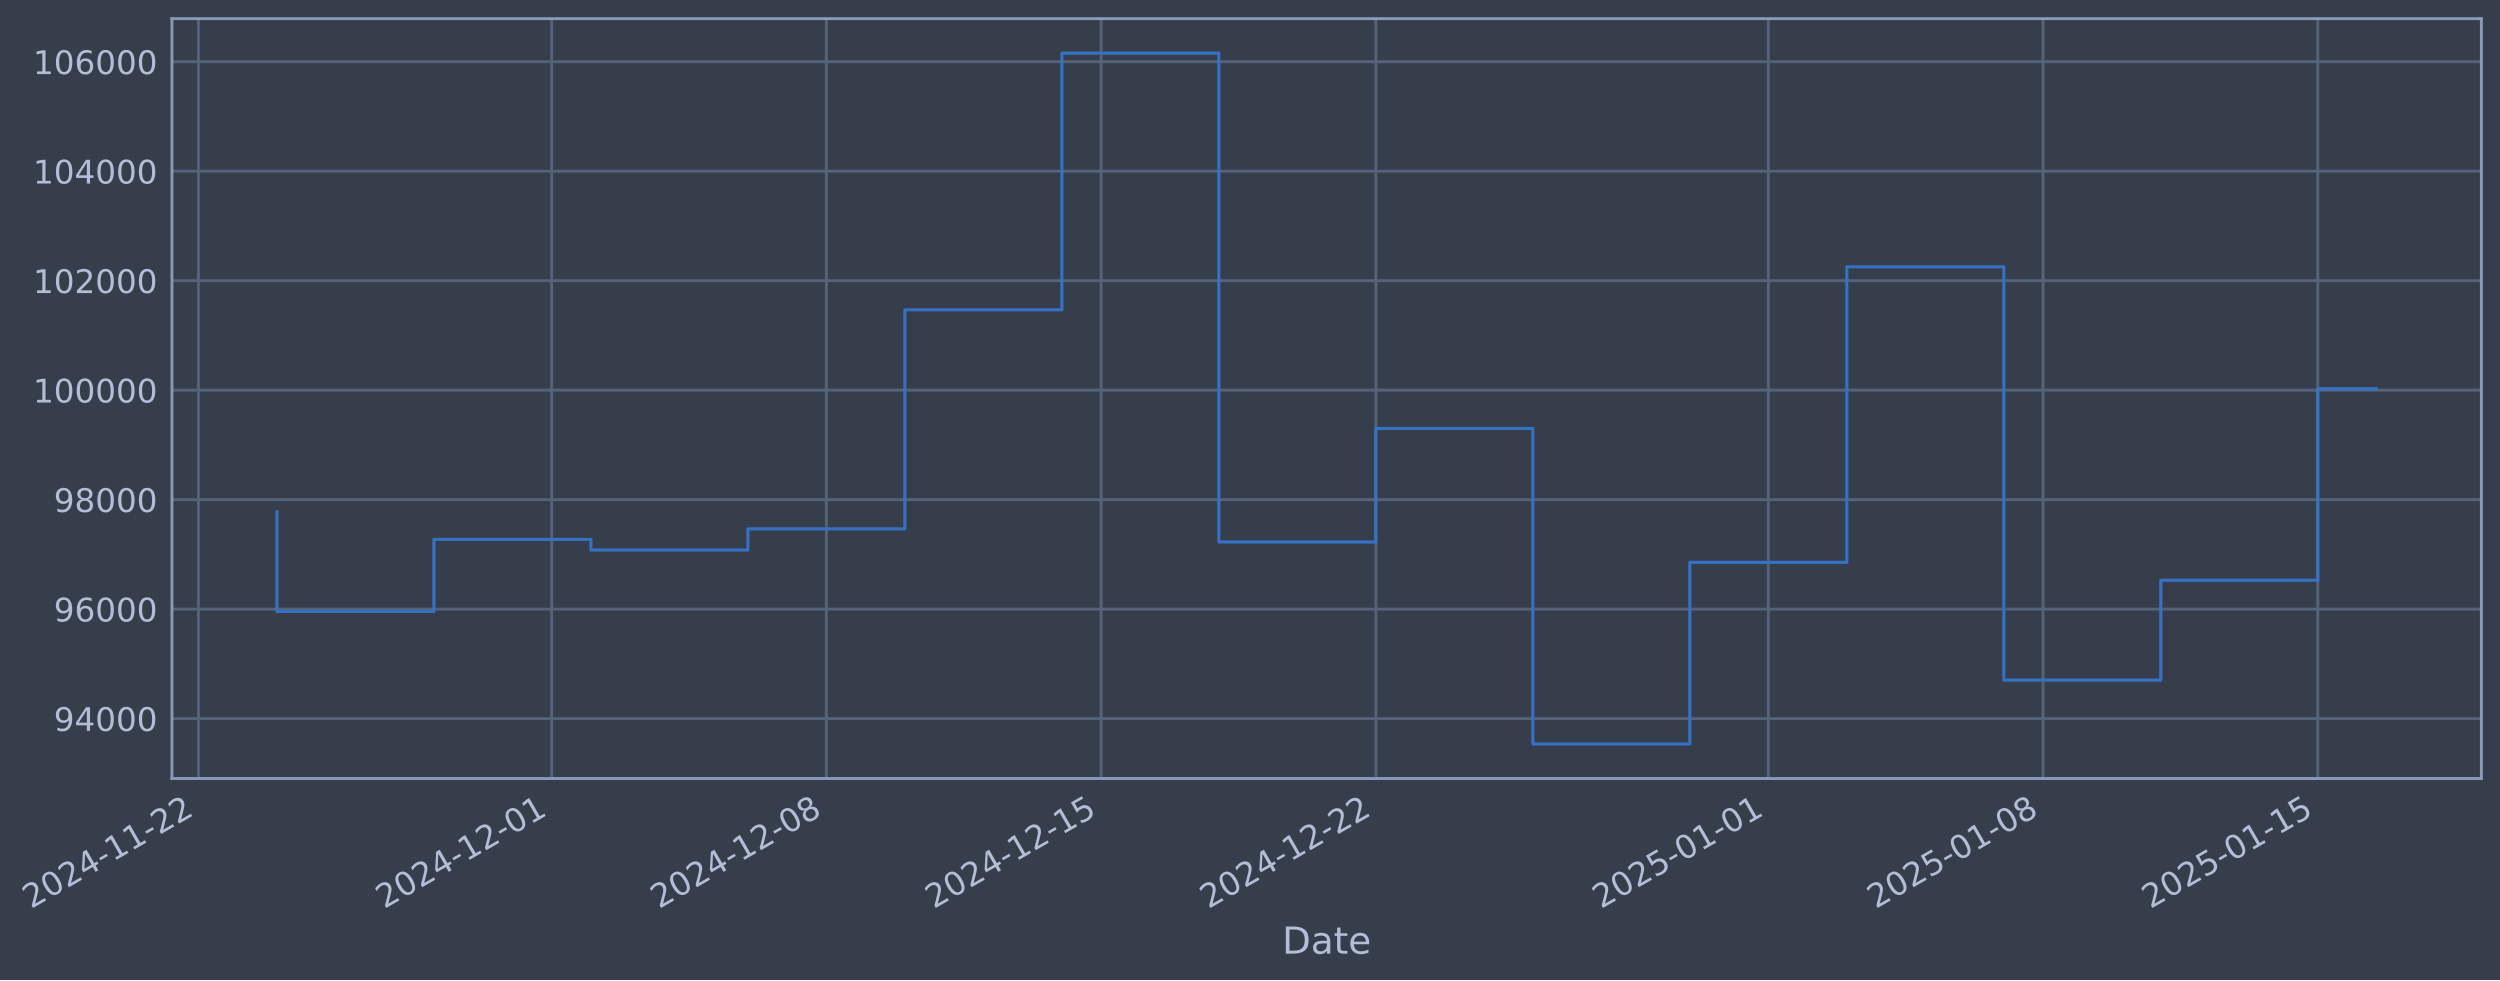
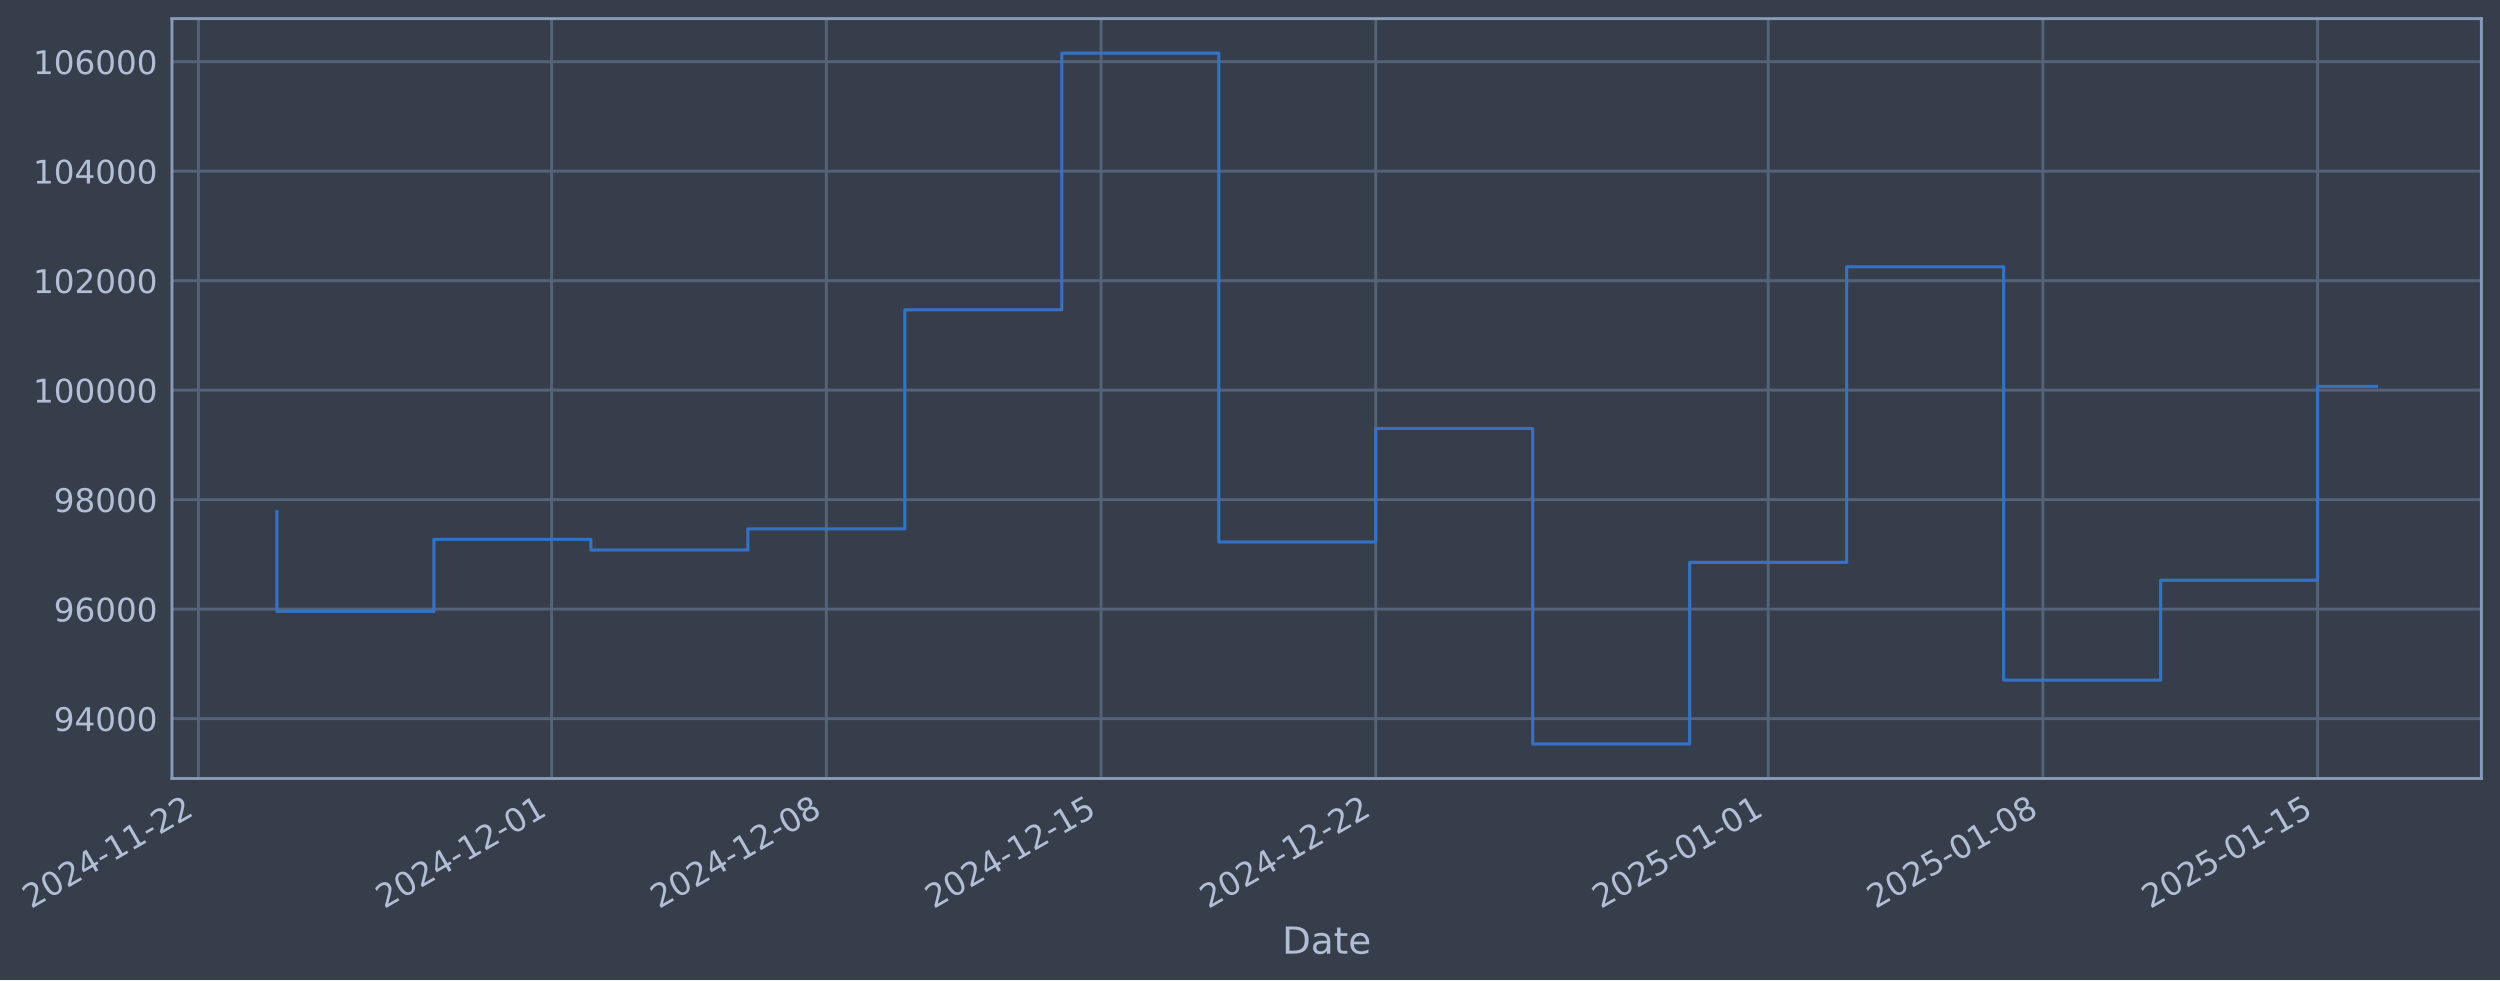
- <svg xmlns="http://www.w3.org/2000/svg" xmlns:xlink="http://www.w3.org/1999/xlink" width="966.476pt" height="378.87pt" viewBox="0 0 966.476 378.87" version="1.1">
+ <svg xmlns="http://www.w3.org/2000/svg" xmlns:xlink="http://www.w3.org/1999/xlink" width="966.473pt" height="378.87pt" viewBox="0 0 966.473 378.87" version="1.1">
  <defs>
    <style type="text/css">*{stroke-linejoin: round; stroke-linecap: butt}</style>
  </defs>
  <g id="figure_1">
    <g id="patch_1">
-       <path d="M 0 378.87  L 966.476 378.87  L 966.476 0  L 0 0  z " style="fill: #373e4b" />
+       <path d="M 0 378.87  L 966.473 378.87  L 966.473 0  L 0 0  z " style="fill: #373e4b" />
    </g>
    <g id="axes_1">
      <g id="patch_2">
-         <path d="M 66.476 300.96  L 959.276 300.96  L 959.276 7.2  L 66.476 7.2  z " style="fill: #373e4b" />
+         <path d="M 66.473 300.96  L 959.273 300.96  L 959.273 7.2  L 66.473 7.2  z " style="fill: #373e4b" />
      </g>
      <g id="matplotlib.axis_1">
        <g id="xtick_1">
          <g id="line2d_1">
-             <path d="M 76.713 300.96  L 76.713 7.2  " clip-path="url(#pf356f3de80)" style="fill: none; stroke: #546379; stroke-width: 1.12; stroke-linecap: square" />
+             <path d="M 76.713 300.96  L 76.713 7.2  " clip-path="url(#p5c34302858)" style="fill: none; stroke: #546379; stroke-width: 1.12; stroke-linecap: square" />
          </g>
          <g id="line2d_2" />
          <g id="text_1">
            <g style="fill: #b1bed6" transform="translate(11.98702 351.4642) rotate(-30) scale(0.126 -0.126)">
              <defs>
                <path id="DejaVuSans-32" d="M 1228 531  L 3431 531  L 3431 0  L 469 0  L 469 531  Q 828 903 1448 1529  Q 2069 2156 2228 2338  Q 2531 2678 2651 2914  Q 2772 3150 2772 3378  Q 2772 3750 2511 3984  Q 2250 4219 1831 4219  Q 1534 4219 1204 4116  Q 875 4013 500 3803  L 500 4441  Q 881 4594 1212 4672  Q 1544 4750 1819 4750  Q 2544 4750 2975 4387  Q 3406 4025 3406 3419  Q 3406 3131 3298 2873  Q 3191 2616 2906 2266  Q 2828 2175 2409 1742  Q 1991 1309 1228 531  z " transform="scale(0.015625)" />
                <path id="DejaVuSans-30" d="M 2034 4250  Q 1547 4250 1301 3770  Q 1056 3291 1056 2328  Q 1056 1369 1301 889  Q 1547 409 2034 409  Q 2525 409 2770 889  Q 3016 1369 3016 2328  Q 3016 3291 2770 3770  Q 2525 4250 2034 4250  z M 2034 4750  Q 2819 4750 3233 4129  Q 3647 3509 3647 2328  Q 3647 1150 3233 529  Q 2819 -91 2034 -91  Q 1250 -91 836 529  Q 422 1150 422 2328  Q 422 3509 836 4129  Q 1250 4750 2034 4750  z " transform="scale(0.015625)" />
                <path id="DejaVuSans-34" d="M 2419 4116  L 825 1625  L 2419 1625  L 2419 4116  z M 2253 4666  L 3047 4666  L 3047 1625  L 3713 1625  L 3713 1100  L 3047 1100  L 3047 0  L 2419 0  L 2419 1100  L 313 1100  L 313 1709  L 2253 4666  z " transform="scale(0.015625)" />
                <path id="DejaVuSans-2d" d="M 313 2009  L 1997 2009  L 1997 1497  L 313 1497  L 313 2009  z " transform="scale(0.015625)" />
                <path id="DejaVuSans-31" d="M 794 531  L 1825 531  L 1825 4091  L 703 3866  L 703 4441  L 1819 4666  L 2450 4666  L 2450 531  L 3481 531  L 3481 0  L 794 0  L 794 531  z " transform="scale(0.015625)" />
              </defs>
              <use xlink:href="#DejaVuSans-32" />
              <use xlink:href="#DejaVuSans-30" transform="translate(63.62305 0)" />
              <use xlink:href="#DejaVuSans-32" transform="translate(127.2461 0)" />
              <use xlink:href="#DejaVuSans-34" transform="translate(190.8691 0)" />
              <use xlink:href="#DejaVuSans-2d" transform="translate(254.4922 0)" />
              <use xlink:href="#DejaVuSans-31" transform="translate(290.5762 0)" />
              <use xlink:href="#DejaVuSans-31" transform="translate(354.1992 0)" />
              <use xlink:href="#DejaVuSans-2d" transform="translate(417.8223 0)" />
              <use xlink:href="#DejaVuSans-32" transform="translate(453.9062 0)" />
              <use xlink:href="#DejaVuSans-32" transform="translate(517.5293 0)" />
            </g>
          </g>
        </g>
        <g id="xtick_2">
          <g id="line2d_3">
-             <path d="M 213.266 300.96  L 213.266 7.2  " clip-path="url(#pf356f3de80)" style="fill: none; stroke: #546379; stroke-width: 1.12; stroke-linecap: square" />
+             <path d="M 213.253 300.96  L 213.253 7.2  " clip-path="url(#p5c34302858)" style="fill: none; stroke: #546379; stroke-width: 1.12; stroke-linecap: square" />
          </g>
          <g id="line2d_4" />
          <g id="text_2">
-             <g style="fill: #b1bed6" transform="translate(148.5408 351.4642) rotate(-30) scale(0.126 -0.126)">
+             <g style="fill: #b1bed6" transform="translate(148.5274 351.4642) rotate(-30) scale(0.126 -0.126)">
              <use xlink:href="#DejaVuSans-32" />
              <use xlink:href="#DejaVuSans-30" transform="translate(63.62305 0)" />
              <use xlink:href="#DejaVuSans-32" transform="translate(127.2461 0)" />
              <use xlink:href="#DejaVuSans-34" transform="translate(190.8691 0)" />
              <use xlink:href="#DejaVuSans-2d" transform="translate(254.4922 0)" />
              <use xlink:href="#DejaVuSans-31" transform="translate(290.5762 0)" />
              <use xlink:href="#DejaVuSans-32" transform="translate(354.1992 0)" />
              <use xlink:href="#DejaVuSans-2d" transform="translate(417.8223 0)" />
              <use xlink:href="#DejaVuSans-30" transform="translate(453.9062 0)" />
              <use xlink:href="#DejaVuSans-31" transform="translate(517.5293 0)" />
            </g>
          </g>
        </g>
        <g id="xtick_3">
          <g id="line2d_5">
-             <path d="M 319.475 300.96  L 319.475 7.2  " clip-path="url(#pf356f3de80)" style="fill: none; stroke: #546379; stroke-width: 1.12; stroke-linecap: square" />
+             <path d="M 319.451 300.96  L 319.451 7.2  " clip-path="url(#p5c34302858)" style="fill: none; stroke: #546379; stroke-width: 1.12; stroke-linecap: square" />
          </g>
          <g id="line2d_6" />
          <g id="text_3">
-             <g style="fill: #b1bed6" transform="translate(254.7494 351.4642) rotate(-30) scale(0.126 -0.126)">
+             <g style="fill: #b1bed6" transform="translate(254.7255 351.4642) rotate(-30) scale(0.126 -0.126)">
              <defs>
                <path id="DejaVuSans-38" d="M 2034 2216  Q 1584 2216 1326 1975  Q 1069 1734 1069 1313  Q 1069 891 1326 650  Q 1584 409 2034 409  Q 2484 409 2743 651  Q 3003 894 3003 1313  Q 3003 1734 2745 1975  Q 2488 2216 2034 2216  z M 1403 2484  Q 997 2584 770 2862  Q 544 3141 544 3541  Q 544 4100 942 4425  Q 1341 4750 2034 4750  Q 2731 4750 3128 4425  Q 3525 4100 3525 3541  Q 3525 3141 3298 2862  Q 3072 2584 2669 2484  Q 3125 2378 3379 2068  Q 3634 1759 3634 1313  Q 3634 634 3220 271  Q 2806 -91 2034 -91  Q 1263 -91 848 271  Q 434 634 434 1313  Q 434 1759 690 2068  Q 947 2378 1403 2484  z M 1172 3481  Q 1172 3119 1398 2916  Q 1625 2713 2034 2713  Q 2441 2713 2670 2916  Q 2900 3119 2900 3481  Q 2900 3844 2670 4047  Q 2441 4250 2034 4250  Q 1625 4250 1398 4047  Q 1172 3844 1172 3481  z " transform="scale(0.015625)" />
              </defs>
              <use xlink:href="#DejaVuSans-32" />
              <use xlink:href="#DejaVuSans-30" transform="translate(63.62305 0)" />
              <use xlink:href="#DejaVuSans-32" transform="translate(127.2461 0)" />
              <use xlink:href="#DejaVuSans-34" transform="translate(190.8691 0)" />
              <use xlink:href="#DejaVuSans-2d" transform="translate(254.4922 0)" />
              <use xlink:href="#DejaVuSans-31" transform="translate(290.5762 0)" />
              <use xlink:href="#DejaVuSans-32" transform="translate(354.1992 0)" />
              <use xlink:href="#DejaVuSans-2d" transform="translate(417.8223 0)" />
              <use xlink:href="#DejaVuSans-30" transform="translate(453.9062 0)" />
              <use xlink:href="#DejaVuSans-38" transform="translate(517.5293 0)" />
            </g>
          </g>
        </g>
        <g id="xtick_4">
          <g id="line2d_7">
-             <path d="M 425.683 300.96  L 425.683 7.2  " clip-path="url(#pf356f3de80)" style="fill: none; stroke: #546379; stroke-width: 1.12; stroke-linecap: square" />
+             <path d="M 425.649 300.96  L 425.649 7.2  " clip-path="url(#p5c34302858)" style="fill: none; stroke: #546379; stroke-width: 1.12; stroke-linecap: square" />
          </g>
          <g id="line2d_8" />
          <g id="text_4">
-             <g style="fill: #b1bed6" transform="translate(360.9579 351.4642) rotate(-30) scale(0.126 -0.126)">
+             <g style="fill: #b1bed6" transform="translate(360.9236 351.4642) rotate(-30) scale(0.126 -0.126)">
              <defs>
                <path id="DejaVuSans-35" d="M 691 4666  L 3169 4666  L 3169 4134  L 1269 4134  L 1269 2991  Q 1406 3038 1543 3061  Q 1681 3084 1819 3084  Q 2600 3084 3056 2656  Q 3513 2228 3513 1497  Q 3513 744 3044 326  Q 2575 -91 1722 -91  Q 1428 -91 1123 -41  Q 819 9 494 109  L 494 744  Q 775 591 1075 516  Q 1375 441 1709 441  Q 2250 441 2565 725  Q 2881 1009 2881 1497  Q 2881 1984 2565 2268  Q 2250 2553 1709 2553  Q 1456 2553 1204 2497  Q 953 2441 691 2322  L 691 4666  z " transform="scale(0.015625)" />
              </defs>
              <use xlink:href="#DejaVuSans-32" />
              <use xlink:href="#DejaVuSans-30" transform="translate(63.62305 0)" />
              <use xlink:href="#DejaVuSans-32" transform="translate(127.2461 0)" />
              <use xlink:href="#DejaVuSans-34" transform="translate(190.8691 0)" />
              <use xlink:href="#DejaVuSans-2d" transform="translate(254.4922 0)" />
              <use xlink:href="#DejaVuSans-31" transform="translate(290.5762 0)" />
              <use xlink:href="#DejaVuSans-32" transform="translate(354.1992 0)" />
              <use xlink:href="#DejaVuSans-2d" transform="translate(417.8223 0)" />
              <use xlink:href="#DejaVuSans-31" transform="translate(453.9062 0)" />
              <use xlink:href="#DejaVuSans-35" transform="translate(517.5293 0)" />
            </g>
          </g>
        </g>
        <g id="xtick_5">
          <g id="line2d_9">
-             <path d="M 531.892 300.96  L 531.892 7.2  " clip-path="url(#pf356f3de80)" style="fill: none; stroke: #546379; stroke-width: 1.12; stroke-linecap: square" />
+             <path d="M 531.847 300.96  L 531.847 7.2  " clip-path="url(#p5c34302858)" style="fill: none; stroke: #546379; stroke-width: 1.12; stroke-linecap: square" />
          </g>
          <g id="line2d_10" />
          <g id="text_5">
-             <g style="fill: #b1bed6" transform="translate(467.1664 351.4642) rotate(-30) scale(0.126 -0.126)">
+             <g style="fill: #b1bed6" transform="translate(467.1217 351.4642) rotate(-30) scale(0.126 -0.126)">
              <use xlink:href="#DejaVuSans-32" />
              <use xlink:href="#DejaVuSans-30" transform="translate(63.62305 0)" />
              <use xlink:href="#DejaVuSans-32" transform="translate(127.2461 0)" />
              <use xlink:href="#DejaVuSans-34" transform="translate(190.8691 0)" />
              <use xlink:href="#DejaVuSans-2d" transform="translate(254.4922 0)" />
              <use xlink:href="#DejaVuSans-31" transform="translate(290.5762 0)" />
              <use xlink:href="#DejaVuSans-32" transform="translate(354.1992 0)" />
              <use xlink:href="#DejaVuSans-2d" transform="translate(417.8223 0)" />
              <use xlink:href="#DejaVuSans-32" transform="translate(453.9062 0)" />
              <use xlink:href="#DejaVuSans-32" transform="translate(517.5293 0)" />
            </g>
          </g>
        </g>
        <g id="xtick_6">
          <g id="line2d_11">
-             <path d="M 683.618 300.96  L 683.618 7.2  " clip-path="url(#pf356f3de80)" style="fill: none; stroke: #546379; stroke-width: 1.12; stroke-linecap: square" />
+             <path d="M 683.559 300.96  L 683.559 7.2  " clip-path="url(#p5c34302858)" style="fill: none; stroke: #546379; stroke-width: 1.12; stroke-linecap: square" />
          </g>
          <g id="line2d_12" />
          <g id="text_6">
-             <g style="fill: #b1bed6" transform="translate(618.8929 351.4642) rotate(-30) scale(0.126 -0.126)">
+             <g style="fill: #b1bed6" transform="translate(618.8333 351.4642) rotate(-30) scale(0.126 -0.126)">
              <use xlink:href="#DejaVuSans-32" />
              <use xlink:href="#DejaVuSans-30" transform="translate(63.62305 0)" />
              <use xlink:href="#DejaVuSans-32" transform="translate(127.2461 0)" />
              <use xlink:href="#DejaVuSans-35" transform="translate(190.8691 0)" />
              <use xlink:href="#DejaVuSans-2d" transform="translate(254.4922 0)" />
              <use xlink:href="#DejaVuSans-30" transform="translate(290.5762 0)" />
              <use xlink:href="#DejaVuSans-31" transform="translate(354.1992 0)" />
              <use xlink:href="#DejaVuSans-2d" transform="translate(417.8223 0)" />
              <use xlink:href="#DejaVuSans-30" transform="translate(453.9062 0)" />
              <use xlink:href="#DejaVuSans-31" transform="translate(517.5293 0)" />
            </g>
          </g>
        </g>
        <g id="xtick_7">
          <g id="line2d_13">
-             <path d="M 789.827 300.96  L 789.827 7.2  " clip-path="url(#pf356f3de80)" style="fill: none; stroke: #546379; stroke-width: 1.12; stroke-linecap: square" />
+             <path d="M 789.757 300.96  L 789.757 7.2  " clip-path="url(#p5c34302858)" style="fill: none; stroke: #546379; stroke-width: 1.12; stroke-linecap: square" />
          </g>
          <g id="line2d_14" />
          <g id="text_7">
-             <g style="fill: #b1bed6" transform="translate(725.1014 351.4642) rotate(-30) scale(0.126 -0.126)">
+             <g style="fill: #b1bed6" transform="translate(725.0314 351.4642) rotate(-30) scale(0.126 -0.126)">
              <use xlink:href="#DejaVuSans-32" />
              <use xlink:href="#DejaVuSans-30" transform="translate(63.62305 0)" />
              <use xlink:href="#DejaVuSans-32" transform="translate(127.2461 0)" />
              <use xlink:href="#DejaVuSans-35" transform="translate(190.8691 0)" />
              <use xlink:href="#DejaVuSans-2d" transform="translate(254.4922 0)" />
              <use xlink:href="#DejaVuSans-30" transform="translate(290.5762 0)" />
              <use xlink:href="#DejaVuSans-31" transform="translate(354.1992 0)" />
              <use xlink:href="#DejaVuSans-2d" transform="translate(417.8223 0)" />
              <use xlink:href="#DejaVuSans-30" transform="translate(453.9062 0)" />
              <use xlink:href="#DejaVuSans-38" transform="translate(517.5293 0)" />
            </g>
          </g>
        </g>
        <g id="xtick_8">
          <g id="line2d_15">
-             <path d="M 896.035 300.96  L 896.035 7.2  " clip-path="url(#pf356f3de80)" style="fill: none; stroke: #546379; stroke-width: 1.12; stroke-linecap: square" />
+             <path d="M 895.955 300.96  L 895.955 7.2  " clip-path="url(#p5c34302858)" style="fill: none; stroke: #546379; stroke-width: 1.12; stroke-linecap: square" />
          </g>
          <g id="line2d_16" />
          <g id="text_8">
-             <g style="fill: #b1bed6" transform="translate(831.31 351.4642) rotate(-30) scale(0.126 -0.126)">
+             <g style="fill: #b1bed6" transform="translate(831.2295 351.4642) rotate(-30) scale(0.126 -0.126)">
              <use xlink:href="#DejaVuSans-32" />
              <use xlink:href="#DejaVuSans-30" transform="translate(63.62305 0)" />
              <use xlink:href="#DejaVuSans-32" transform="translate(127.2461 0)" />
              <use xlink:href="#DejaVuSans-35" transform="translate(190.8691 0)" />
              <use xlink:href="#DejaVuSans-2d" transform="translate(254.4922 0)" />
              <use xlink:href="#DejaVuSans-30" transform="translate(290.5762 0)" />
              <use xlink:href="#DejaVuSans-31" transform="translate(354.1992 0)" />
              <use xlink:href="#DejaVuSans-2d" transform="translate(417.8223 0)" />
              <use xlink:href="#DejaVuSans-31" transform="translate(453.9062 0)" />
              <use xlink:href="#DejaVuSans-35" transform="translate(517.5293 0)" />
            </g>
          </g>
        </g>
        <g id="text_9">
-           <g style="fill: #b1bed6" transform="translate(495.6669 368.6753) scale(0.144 -0.144)">
+           <g style="fill: #b1bed6" transform="translate(495.6639 368.6753) scale(0.144 -0.144)">
            <defs>
              <path id="DejaVuSans-44" d="M 1259 4147  L 1259 519  L 2022 519  Q 2988 519 3436 956  Q 3884 1394 3884 2338  Q 3884 3275 3436 3711  Q 2988 4147 2022 4147  L 1259 4147  z M 628 4666  L 1925 4666  Q 3281 4666 3915 4102  Q 4550 3538 4550 2338  Q 4550 1131 3912 565  Q 3275 0 1925 0  L 628 0  L 628 4666  z " transform="scale(0.015625)" />
              <path id="DejaVuSans-61" d="M 2194 1759  Q 1497 1759 1228 1600  Q 959 1441 959 1056  Q 959 750 1161 570  Q 1363 391 1709 391  Q 2188 391 2477 730  Q 2766 1069 2766 1631  L 2766 1759  L 2194 1759  z M 3341 1997  L 3341 0  L 2766 0  L 2766 531  Q 2569 213 2275 61  Q 1981 -91 1556 -91  Q 1019 -91 701 211  Q 384 513 384 1019  Q 384 1609 779 1909  Q 1175 2209 1959 2209  L 2766 2209  L 2766 2266  Q 2766 2663 2505 2880  Q 2244 3097 1772 3097  Q 1472 3097 1187 3025  Q 903 2953 641 2809  L 641 3341  Q 956 3463 1253 3523  Q 1550 3584 1831 3584  Q 2591 3584 2966 3190  Q 3341 2797 3341 1997  z " transform="scale(0.015625)" />
              <path id="DejaVuSans-74" d="M 1172 4494  L 1172 3500  L 2356 3500  L 2356 3053  L 1172 3053  L 1172 1153  Q 1172 725 1289 603  Q 1406 481 1766 481  L 2356 481  L 2356 0  L 1766 0  Q 1100 0 847 248  Q 594 497 594 1153  L 594 3053  L 172 3053  L 172 3500  L 594 3500  L 594 4494  L 1172 4494  z " transform="scale(0.015625)" />
              <path id="DejaVuSans-65" d="M 3597 1894  L 3597 1613  L 953 1613  Q 991 1019 1311 708  Q 1631 397 2203 397  Q 2534 397 2845 478  Q 3156 559 3463 722  L 3463 178  Q 3153 47 2828 -22  Q 2503 -91 2169 -91  Q 1331 -91 842 396  Q 353 884 353 1716  Q 353 2575 817 3079  Q 1281 3584 2069 3584  Q 2775 3584 3186 3129  Q 3597 2675 3597 1894  z M 3022 2063  Q 3016 2534 2758 2815  Q 2500 3097 2075 3097  Q 1594 3097 1305 2825  Q 1016 2553 972 2059  L 3022 2063  z " transform="scale(0.015625)" />
            </defs>
            <use xlink:href="#DejaVuSans-44" />
            <use xlink:href="#DejaVuSans-61" transform="translate(77.00195 0)" />
            <use xlink:href="#DejaVuSans-74" transform="translate(138.2812 0)" />
            <use xlink:href="#DejaVuSans-65" transform="translate(177.4902 0)" />
          </g>
        </g>
      </g>
      <g id="matplotlib.axis_2">
        <g id="ytick_1">
          <g id="line2d_17">
-             <path d="M 66.476 277.797  L 959.276 277.797  " clip-path="url(#pf356f3de80)" style="fill: none; stroke: #546379; stroke-width: 1.12; stroke-linecap: square" />
+             <path d="M 66.473 277.797  L 959.273 277.797  " clip-path="url(#p5c34302858)" style="fill: none; stroke: #546379; stroke-width: 1.12; stroke-linecap: square" />
          </g>
          <g id="line2d_18" />
          <g id="text_10">
-             <g style="fill: #b1bed6" transform="translate(20.79225 282.5841) scale(0.126 -0.126)">
+             <g style="fill: #b1bed6" transform="translate(20.78927 282.5841) scale(0.126 -0.126)">
              <defs>
                <path id="DejaVuSans-39" d="M 703 97  L 703 672  Q 941 559 1184 500  Q 1428 441 1663 441  Q 2288 441 2617 861  Q 2947 1281 2994 2138  Q 2813 1869 2534 1725  Q 2256 1581 1919 1581  Q 1219 1581 811 2004  Q 403 2428 403 3163  Q 403 3881 828 4315  Q 1253 4750 1959 4750  Q 2769 4750 3195 4129  Q 3622 3509 3622 2328  Q 3622 1225 3098 567  Q 2575 -91 1691 -91  Q 1453 -91 1209 -44  Q 966 3 703 97  z M 1959 2075  Q 2384 2075 2632 2365  Q 2881 2656 2881 3163  Q 2881 3666 2632 3958  Q 2384 4250 1959 4250  Q 1534 4250 1286 3958  Q 1038 3666 1038 3163  Q 1038 2656 1286 2365  Q 1534 2075 1959 2075  z " transform="scale(0.015625)" />
              </defs>
              <use xlink:href="#DejaVuSans-39" />
              <use xlink:href="#DejaVuSans-34" transform="translate(63.62305 0)" />
              <use xlink:href="#DejaVuSans-30" transform="translate(127.2461 0)" />
              <use xlink:href="#DejaVuSans-30" transform="translate(190.8691 0)" />
              <use xlink:href="#DejaVuSans-30" transform="translate(254.4922 0)" />
            </g>
          </g>
        </g>
        <g id="ytick_2">
          <g id="line2d_19">
-             <path d="M 66.476 235.473  L 959.276 235.473  " clip-path="url(#pf356f3de80)" style="fill: none; stroke: #546379; stroke-width: 1.12; stroke-linecap: square" />
+             <path d="M 66.473 235.473  L 959.273 235.473  " clip-path="url(#p5c34302858)" style="fill: none; stroke: #546379; stroke-width: 1.12; stroke-linecap: square" />
          </g>
          <g id="line2d_20" />
          <g id="text_11">
-             <g style="fill: #b1bed6" transform="translate(20.79225 240.2602) scale(0.126 -0.126)">
+             <g style="fill: #b1bed6" transform="translate(20.78927 240.2602) scale(0.126 -0.126)">
              <defs>
                <path id="DejaVuSans-36" d="M 2113 2584  Q 1688 2584 1439 2293  Q 1191 2003 1191 1497  Q 1191 994 1439 701  Q 1688 409 2113 409  Q 2538 409 2786 701  Q 3034 994 3034 1497  Q 3034 2003 2786 2293  Q 2538 2584 2113 2584  z M 3366 4563  L 3366 3988  Q 3128 4100 2886 4159  Q 2644 4219 2406 4219  Q 1781 4219 1451 3797  Q 1122 3375 1075 2522  Q 1259 2794 1537 2939  Q 1816 3084 2150 3084  Q 2853 3084 3261 2657  Q 3669 2231 3669 1497  Q 3669 778 3244 343  Q 2819 -91 2113 -91  Q 1303 -91 875 529  Q 447 1150 447 2328  Q 447 3434 972 4092  Q 1497 4750 2381 4750  Q 2619 4750 2861 4703  Q 3103 4656 3366 4563  z " transform="scale(0.015625)" />
              </defs>
              <use xlink:href="#DejaVuSans-39" />
              <use xlink:href="#DejaVuSans-36" transform="translate(63.62305 0)" />
              <use xlink:href="#DejaVuSans-30" transform="translate(127.2461 0)" />
              <use xlink:href="#DejaVuSans-30" transform="translate(190.8691 0)" />
              <use xlink:href="#DejaVuSans-30" transform="translate(254.4922 0)" />
            </g>
          </g>
        </g>
        <g id="ytick_3">
          <g id="line2d_21">
-             <path d="M 66.476 193.149  L 959.276 193.149  " clip-path="url(#pf356f3de80)" style="fill: none; stroke: #546379; stroke-width: 1.12; stroke-linecap: square" />
+             <path d="M 66.473 193.149  L 959.273 193.149  " clip-path="url(#p5c34302858)" style="fill: none; stroke: #546379; stroke-width: 1.12; stroke-linecap: square" />
          </g>
          <g id="line2d_22" />
          <g id="text_12">
-             <g style="fill: #b1bed6" transform="translate(20.79225 197.9364) scale(0.126 -0.126)">
+             <g style="fill: #b1bed6" transform="translate(20.78927 197.9364) scale(0.126 -0.126)">
              <use xlink:href="#DejaVuSans-39" />
              <use xlink:href="#DejaVuSans-38" transform="translate(63.62305 0)" />
              <use xlink:href="#DejaVuSans-30" transform="translate(127.2461 0)" />
              <use xlink:href="#DejaVuSans-30" transform="translate(190.8691 0)" />
              <use xlink:href="#DejaVuSans-30" transform="translate(254.4922 0)" />
            </g>
          </g>
        </g>
        <g id="ytick_4">
          <g id="line2d_23">
-             <path d="M 66.476 150.826  L 959.276 150.826  " clip-path="url(#pf356f3de80)" style="fill: none; stroke: #546379; stroke-width: 1.12; stroke-linecap: square" />
+             <path d="M 66.473 150.826  L 959.273 150.826  " clip-path="url(#p5c34302858)" style="fill: none; stroke: #546379; stroke-width: 1.12; stroke-linecap: square" />
          </g>
          <g id="line2d_24" />
          <g id="text_13">
-             <g style="fill: #b1bed6" transform="translate(12.7755 155.6126) scale(0.126 -0.126)">
+             <g style="fill: #b1bed6" transform="translate(12.77252 155.6126) scale(0.126 -0.126)">
              <use xlink:href="#DejaVuSans-31" />
              <use xlink:href="#DejaVuSans-30" transform="translate(63.62305 0)" />
              <use xlink:href="#DejaVuSans-30" transform="translate(127.2461 0)" />
              <use xlink:href="#DejaVuSans-30" transform="translate(190.8691 0)" />
              <use xlink:href="#DejaVuSans-30" transform="translate(254.4922 0)" />
              <use xlink:href="#DejaVuSans-30" transform="translate(318.1152 0)" />
            </g>
          </g>
        </g>
        <g id="ytick_5">
          <g id="line2d_25">
-             <path d="M 66.476 108.502  L 959.276 108.502  " clip-path="url(#pf356f3de80)" style="fill: none; stroke: #546379; stroke-width: 1.12; stroke-linecap: square" />
+             <path d="M 66.473 108.502  L 959.273 108.502  " clip-path="url(#p5c34302858)" style="fill: none; stroke: #546379; stroke-width: 1.12; stroke-linecap: square" />
          </g>
          <g id="line2d_26" />
          <g id="text_14">
-             <g style="fill: #b1bed6" transform="translate(12.7755 113.2888) scale(0.126 -0.126)">
+             <g style="fill: #b1bed6" transform="translate(12.77252 113.2888) scale(0.126 -0.126)">
              <use xlink:href="#DejaVuSans-31" />
              <use xlink:href="#DejaVuSans-30" transform="translate(63.62305 0)" />
              <use xlink:href="#DejaVuSans-32" transform="translate(127.2461 0)" />
              <use xlink:href="#DejaVuSans-30" transform="translate(190.8691 0)" />
              <use xlink:href="#DejaVuSans-30" transform="translate(254.4922 0)" />
              <use xlink:href="#DejaVuSans-30" transform="translate(318.1152 0)" />
            </g>
          </g>
        </g>
        <g id="ytick_6">
          <g id="line2d_27">
-             <path d="M 66.476 66.178  L 959.276 66.178  " clip-path="url(#pf356f3de80)" style="fill: none; stroke: #546379; stroke-width: 1.12; stroke-linecap: square" />
+             <path d="M 66.473 66.178  L 959.273 66.178  " clip-path="url(#p5c34302858)" style="fill: none; stroke: #546379; stroke-width: 1.12; stroke-linecap: square" />
          </g>
          <g id="line2d_28" />
          <g id="text_15">
-             <g style="fill: #b1bed6" transform="translate(12.7755 70.96502) scale(0.126 -0.126)">
+             <g style="fill: #b1bed6" transform="translate(12.77252 70.96502) scale(0.126 -0.126)">
              <use xlink:href="#DejaVuSans-31" />
              <use xlink:href="#DejaVuSans-30" transform="translate(63.62305 0)" />
              <use xlink:href="#DejaVuSans-34" transform="translate(127.2461 0)" />
              <use xlink:href="#DejaVuSans-30" transform="translate(190.8691 0)" />
              <use xlink:href="#DejaVuSans-30" transform="translate(254.4922 0)" />
              <use xlink:href="#DejaVuSans-30" transform="translate(318.1152 0)" />
            </g>
          </g>
        </g>
        <g id="ytick_7">
          <g id="line2d_29">
-             <path d="M 66.476 23.854  L 959.276 23.854  " clip-path="url(#pf356f3de80)" style="fill: none; stroke: #546379; stroke-width: 1.12; stroke-linecap: square" />
+             <path d="M 66.473 23.854  L 959.273 23.854  " clip-path="url(#p5c34302858)" style="fill: none; stroke: #546379; stroke-width: 1.12; stroke-linecap: square" />
          </g>
          <g id="line2d_30" />
          <g id="text_16">
-             <g style="fill: #b1bed6" transform="translate(12.7755 28.64121) scale(0.126 -0.126)">
+             <g style="fill: #b1bed6" transform="translate(12.77252 28.64121) scale(0.126 -0.126)">
              <use xlink:href="#DejaVuSans-31" />
              <use xlink:href="#DejaVuSans-30" transform="translate(63.62305 0)" />
              <use xlink:href="#DejaVuSans-36" transform="translate(127.2461 0)" />
              <use xlink:href="#DejaVuSans-30" transform="translate(190.8691 0)" />
              <use xlink:href="#DejaVuSans-30" transform="translate(254.4922 0)" />
              <use xlink:href="#DejaVuSans-30" transform="translate(318.1152 0)" />
            </g>
          </g>
        </g>
      </g>
      <g id="line2d_31">
-         <path d="M 107.058 197.87  L 107.058 236.383  L 167.748 236.383  L 167.748 208.521  L 228.439 208.521  L 228.439 212.628  L 289.13 212.628  L 289.13 204.459  L 349.82 204.459  L 349.82 119.77  L 410.511 119.77  L 410.511 20.553  L 471.201 20.553  L 471.201 209.517  L 531.892 209.517  L 531.892 165.636  L 592.583 165.636  L 592.583 287.607  L 653.273 287.607  L 653.273 217.409  L 713.964 217.409  L 713.964 103.141  L 774.654 103.141  L 774.654 262.927  L 835.345 262.927  L 835.345 224.318  L 896.035 224.318  L 896.035 150.294  L 918.694 150.294  " clip-path="url(#pf356f3de80)" style="fill: none; stroke: #3572c6; stroke-width: 1.2; stroke-linecap: square" />
+         <path d="M 107.055 197.87  L 107.055 236.383  L 167.739 236.383  L 167.739 208.521  L 228.424 208.521  L 228.424 212.628  L 289.109 212.628  L 289.109 204.459  L 349.793 204.459  L 349.793 119.77  L 410.478 119.77  L 410.478 20.553  L 471.163 20.553  L 471.163 209.517  L 531.847 209.517  L 531.847 165.636  L 592.532 165.636  L 592.532 287.607  L 653.216 287.607  L 653.216 217.409  L 713.901 217.409  L 713.901 103.141  L 774.586 103.141  L 774.586 262.927  L 835.27 262.927  L 835.27 224.318  L 895.955 224.318  L 895.955 149.38  L 918.691 149.38  " clip-path="url(#p5c34302858)" style="fill: none; stroke: #3572c6; stroke-width: 1.2; stroke-linecap: square" />
      </g>
      <g id="patch_3">
-         <path d="M 66.476 300.96  L 66.476 7.2  " style="fill: none; stroke: #899ab8; stroke-width: 1.12; stroke-linejoin: miter; stroke-linecap: square" />
+         <path d="M 66.473 300.96  L 66.473 7.2  " style="fill: none; stroke: #899ab8; stroke-width: 1.12; stroke-linejoin: miter; stroke-linecap: square" />
      </g>
      <g id="patch_4">
-         <path d="M 959.276 300.96  L 959.276 7.2  " style="fill: none; stroke: #899ab8; stroke-width: 1.12; stroke-linejoin: miter; stroke-linecap: square" />
+         <path d="M 959.273 300.96  L 959.273 7.2  " style="fill: none; stroke: #899ab8; stroke-width: 1.12; stroke-linejoin: miter; stroke-linecap: square" />
      </g>
      <g id="patch_5">
-         <path d="M 66.476 300.96  L 959.276 300.96  " style="fill: none; stroke: #899ab8; stroke-width: 1.12; stroke-linejoin: miter; stroke-linecap: square" />
+         <path d="M 66.473 300.96  L 959.273 300.96  " style="fill: none; stroke: #899ab8; stroke-width: 1.12; stroke-linejoin: miter; stroke-linecap: square" />
      </g>
      <g id="patch_6">
-         <path d="M 66.476 7.2  L 959.276 7.2  " style="fill: none; stroke: #899ab8; stroke-width: 1.12; stroke-linejoin: miter; stroke-linecap: square" />
+         <path d="M 66.473 7.2  L 959.273 7.2  " style="fill: none; stroke: #899ab8; stroke-width: 1.12; stroke-linejoin: miter; stroke-linecap: square" />
      </g>
    </g>
  </g>
  <defs>
-     <clipPath id="pf356f3de80">
-       <rect x="66.476" y="7.2" width="892.8" height="293.76" />
+     <clipPath id="p5c34302858">
+       <rect x="66.473" y="7.2" width="892.8" height="293.76" />
    </clipPath>
  </defs>
</svg>
